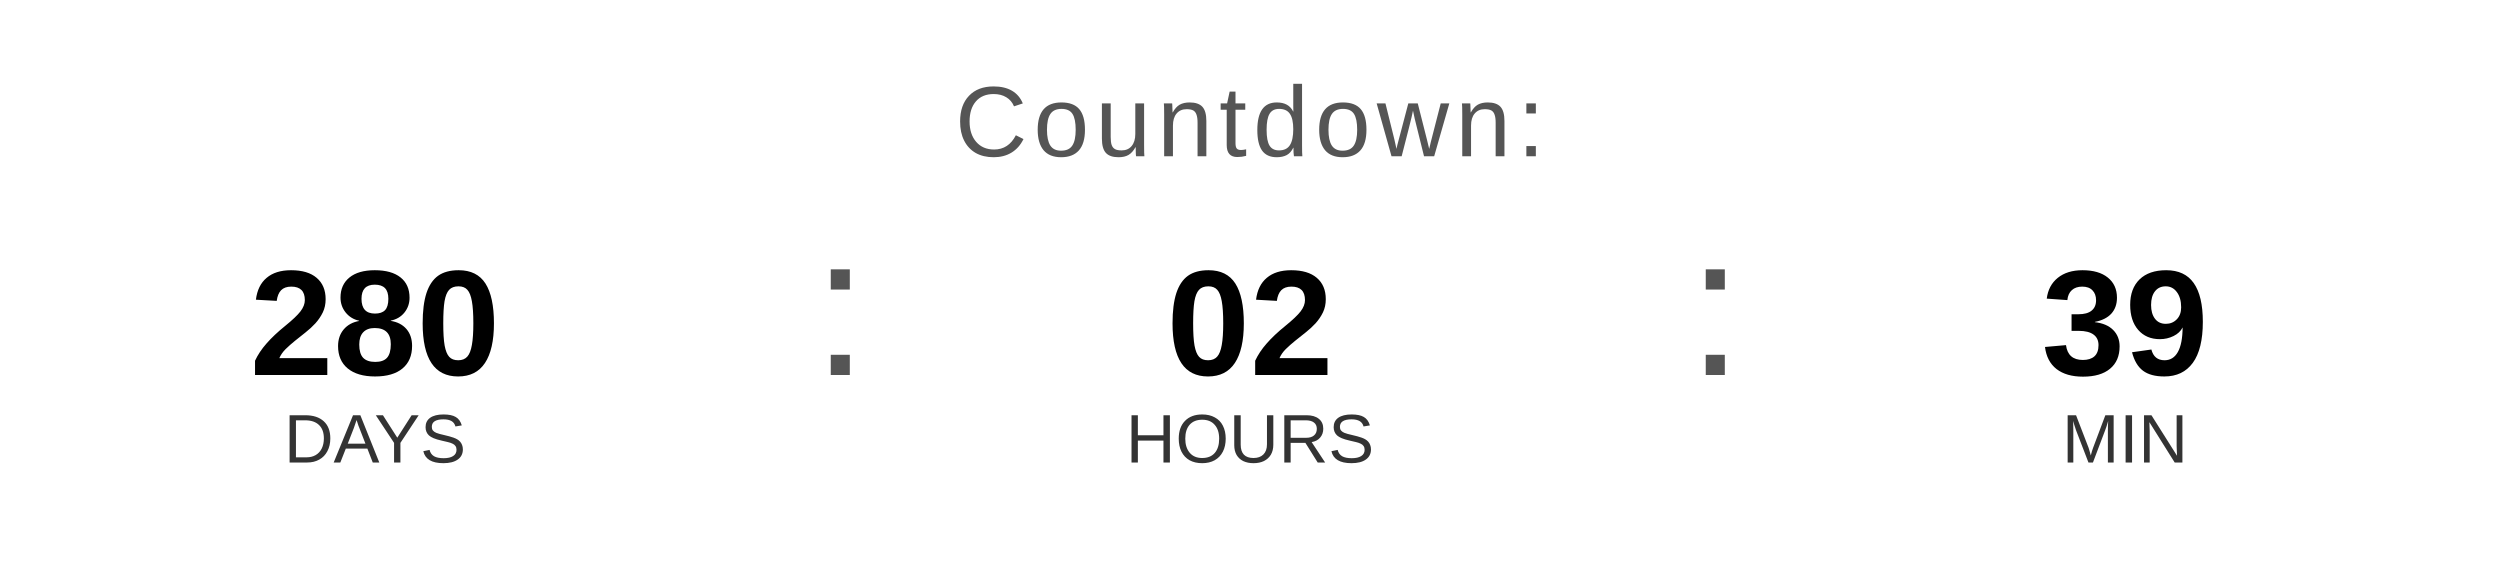
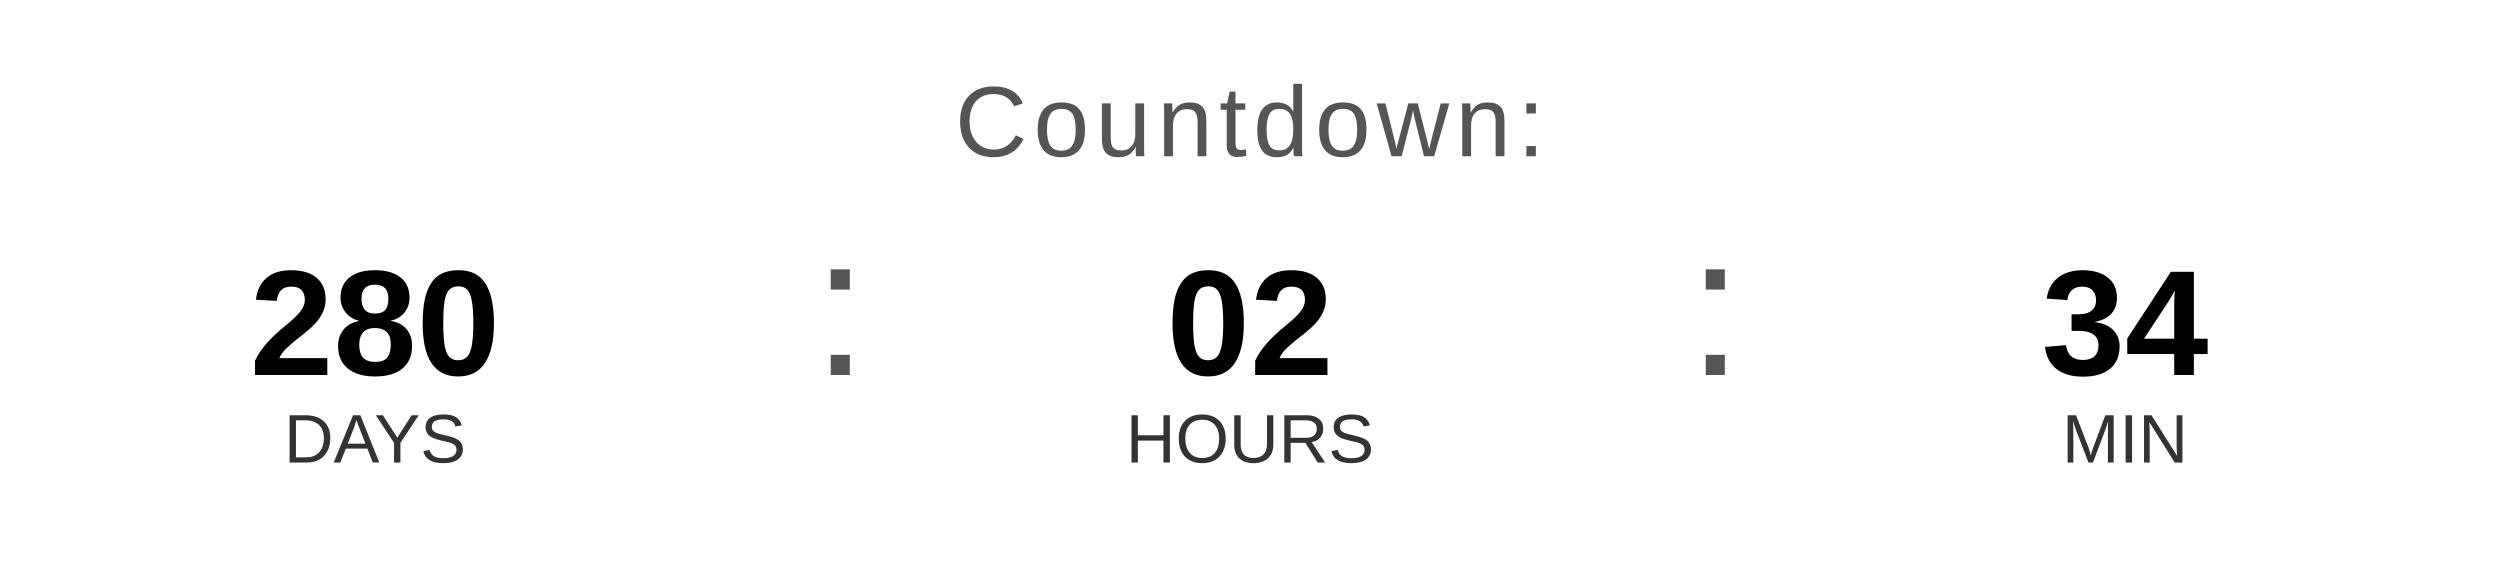
<svg xmlns="http://www.w3.org/2000/svg" width="400" height="90" viewBox="0 0 400 90">
  <text x="200" y="25" font-family="Arial, Helvetica, sans-serif" font-size="16" fill="#555555" text-anchor="middle" letter-spacing="1">
    Countdown:
  </text>
  <text x="60" y="60" font-family="Arial, Helvetica, sans-serif" font-size="24" font-weight="bold" fill="#000000" text-anchor="middle">280</text>
  <text x="60" y="74" font-family="Arial, Helvetica, sans-serif" font-size="11" fill="#333333" text-anchor="middle">DAYS</text>
  <text x="130" y="60" font-family="Arial, sans-serif" font-size="32" fill="#555555">:</text>
  <text x="200" y="60" font-family="Arial, Helvetica, sans-serif" font-size="24" font-weight="bold" fill="#000000" text-anchor="middle">02</text>
  <text x="200" y="74" font-family="Arial, Helvetica, sans-serif" font-size="11" fill="#333333" text-anchor="middle">HOURS</text>
  <text x="270" y="60" font-family="Arial, sans-serif" font-size="32" fill="#555555">:</text>
-   <text x="340" y="60" font-family="Arial, Helvetica, sans-serif" font-size="24" font-weight="bold" fill="#000000" text-anchor="middle">39</text>
+   <text x="340" y="60" font-family="Arial, Helvetica, sans-serif" font-size="24" font-weight="bold" fill="#000000" text-anchor="middle">34</text>
  <text x="340" y="74" font-family="Arial, Helvetica, sans-serif" font-size="11" fill="#333333" text-anchor="middle">MIN</text>
</svg>
